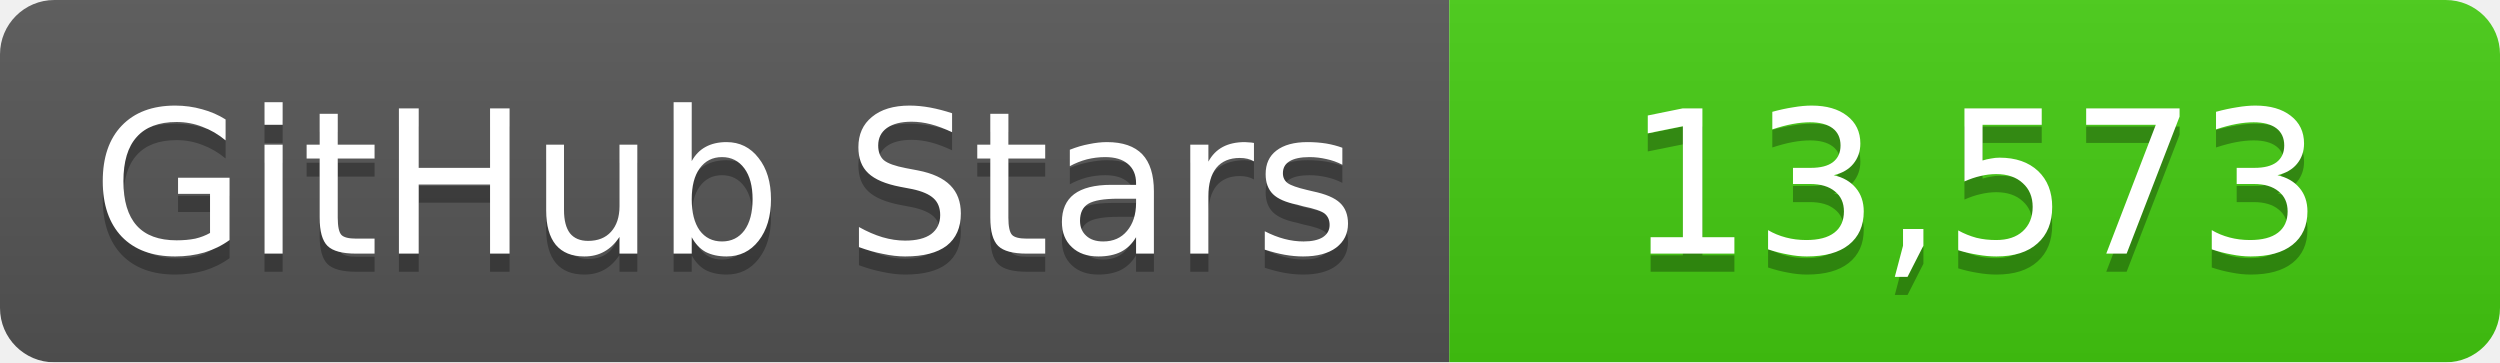
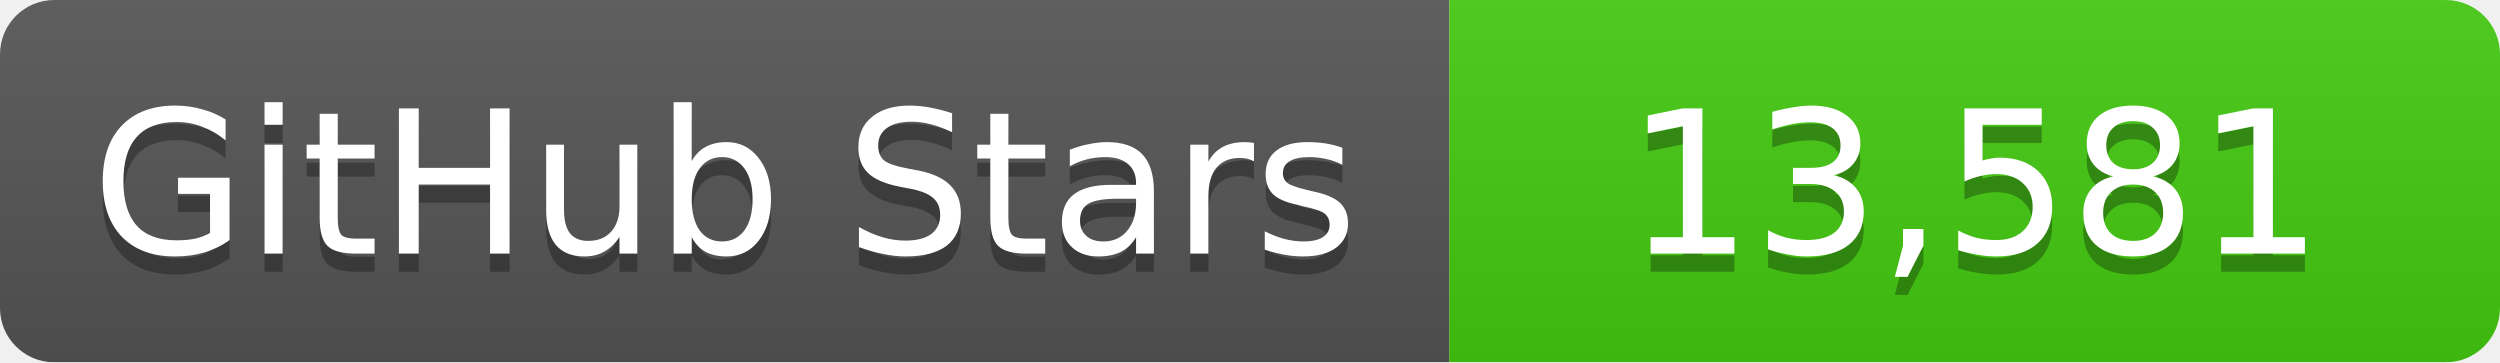
<svg xmlns="http://www.w3.org/2000/svg" width="138" height="20">
  <linearGradient id="b" x2="0" y2="100%">
    <stop offset="0" stop-color="#bbb" stop-opacity=".1" />
    <stop offset="1" stop-opacity=".1" />
  </linearGradient>
  <mask id="a">
    <rect width="138" height="20" rx="3" fill="#fff" />
  </mask>
  <g mask="url(#a)">
    <path fill="#555" d="M0 0h80v20H0z" />
    <path fill="#4c1" d="M80 0h58v20H80z" />
    <path fill="url(#b)" d="M0 0h138v20H0z" />
  </g>
  <g fill="#fff" text-anchor="middle" font-family="DejaVu Sans,Verdana,Geneva,sans-serif" font-size="11">
    <text x="40" y="15" fill="#010101" fill-opacity=".3">GitHub Stars</text>
    <text x="40" y="14">GitHub Stars</text>
-     <text x="109" y="15" fill="#010101" fill-opacity=".3">13,573</text>
-     <text x="109" y="14">13,573</text>
+     <text x="109" y="15" fill="#010101" fill-opacity=".3">13,581</text>
+     <text x="109" y="14">13,581</text>
  </g>
</svg>
